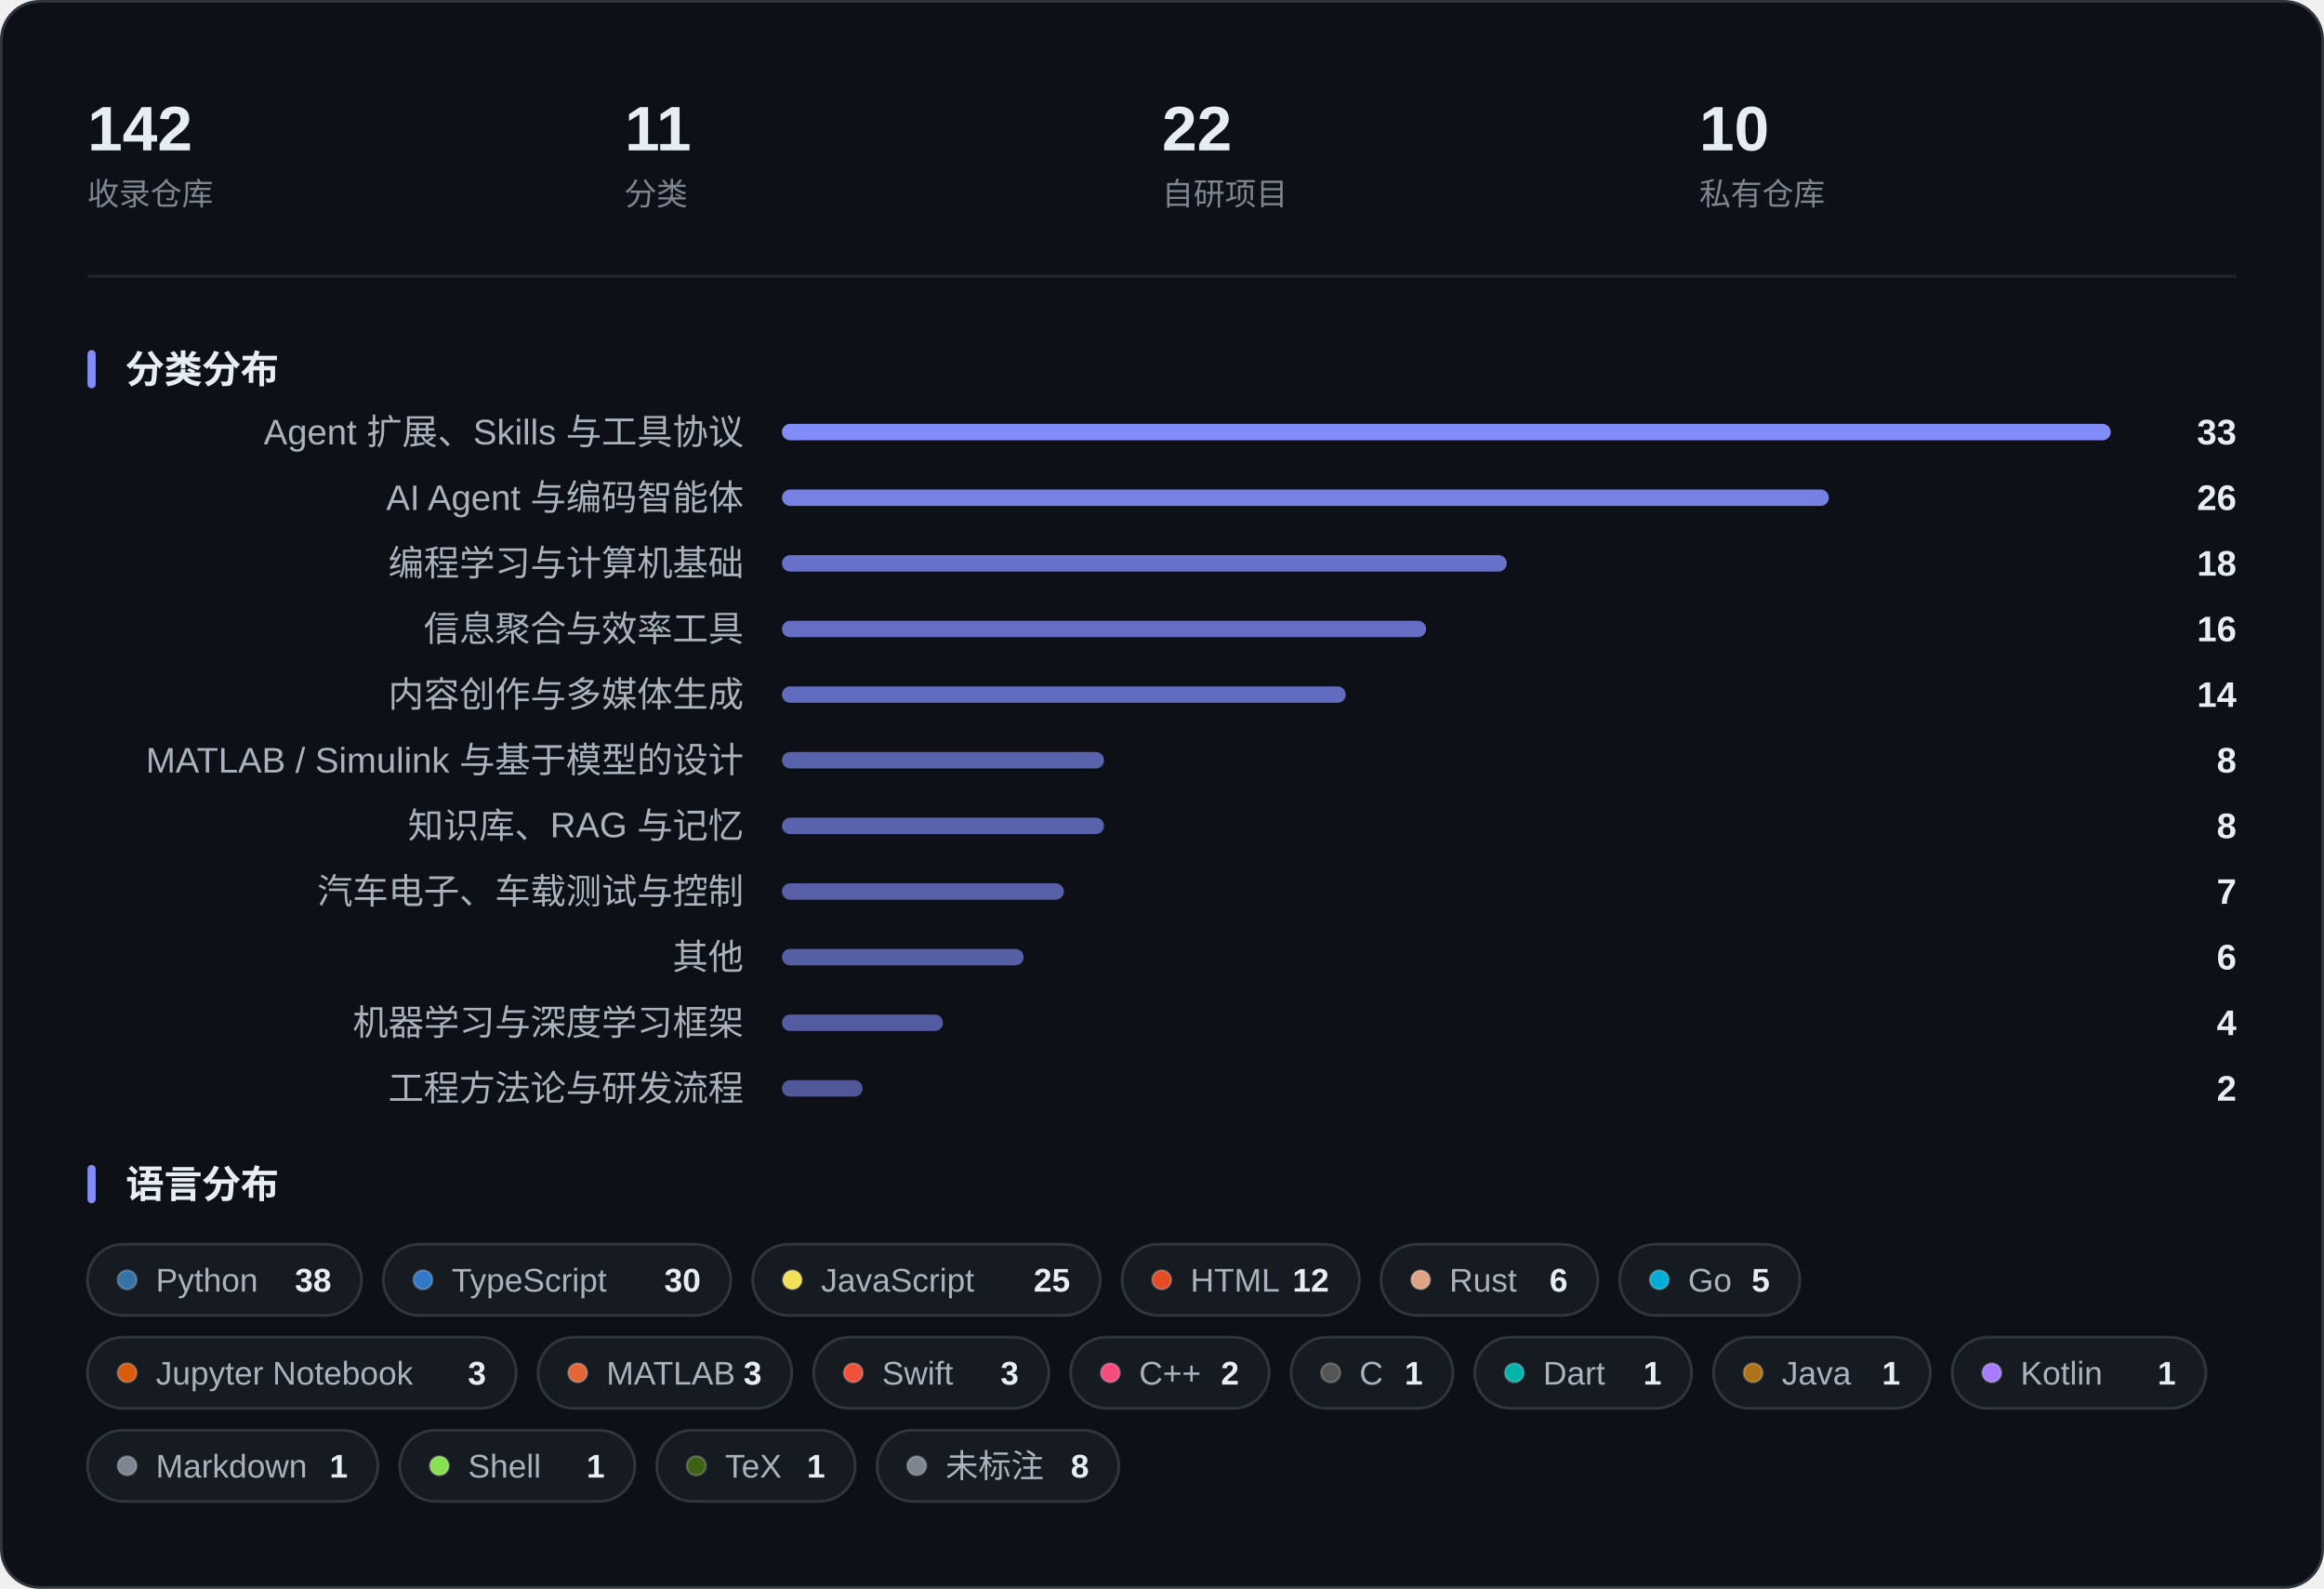
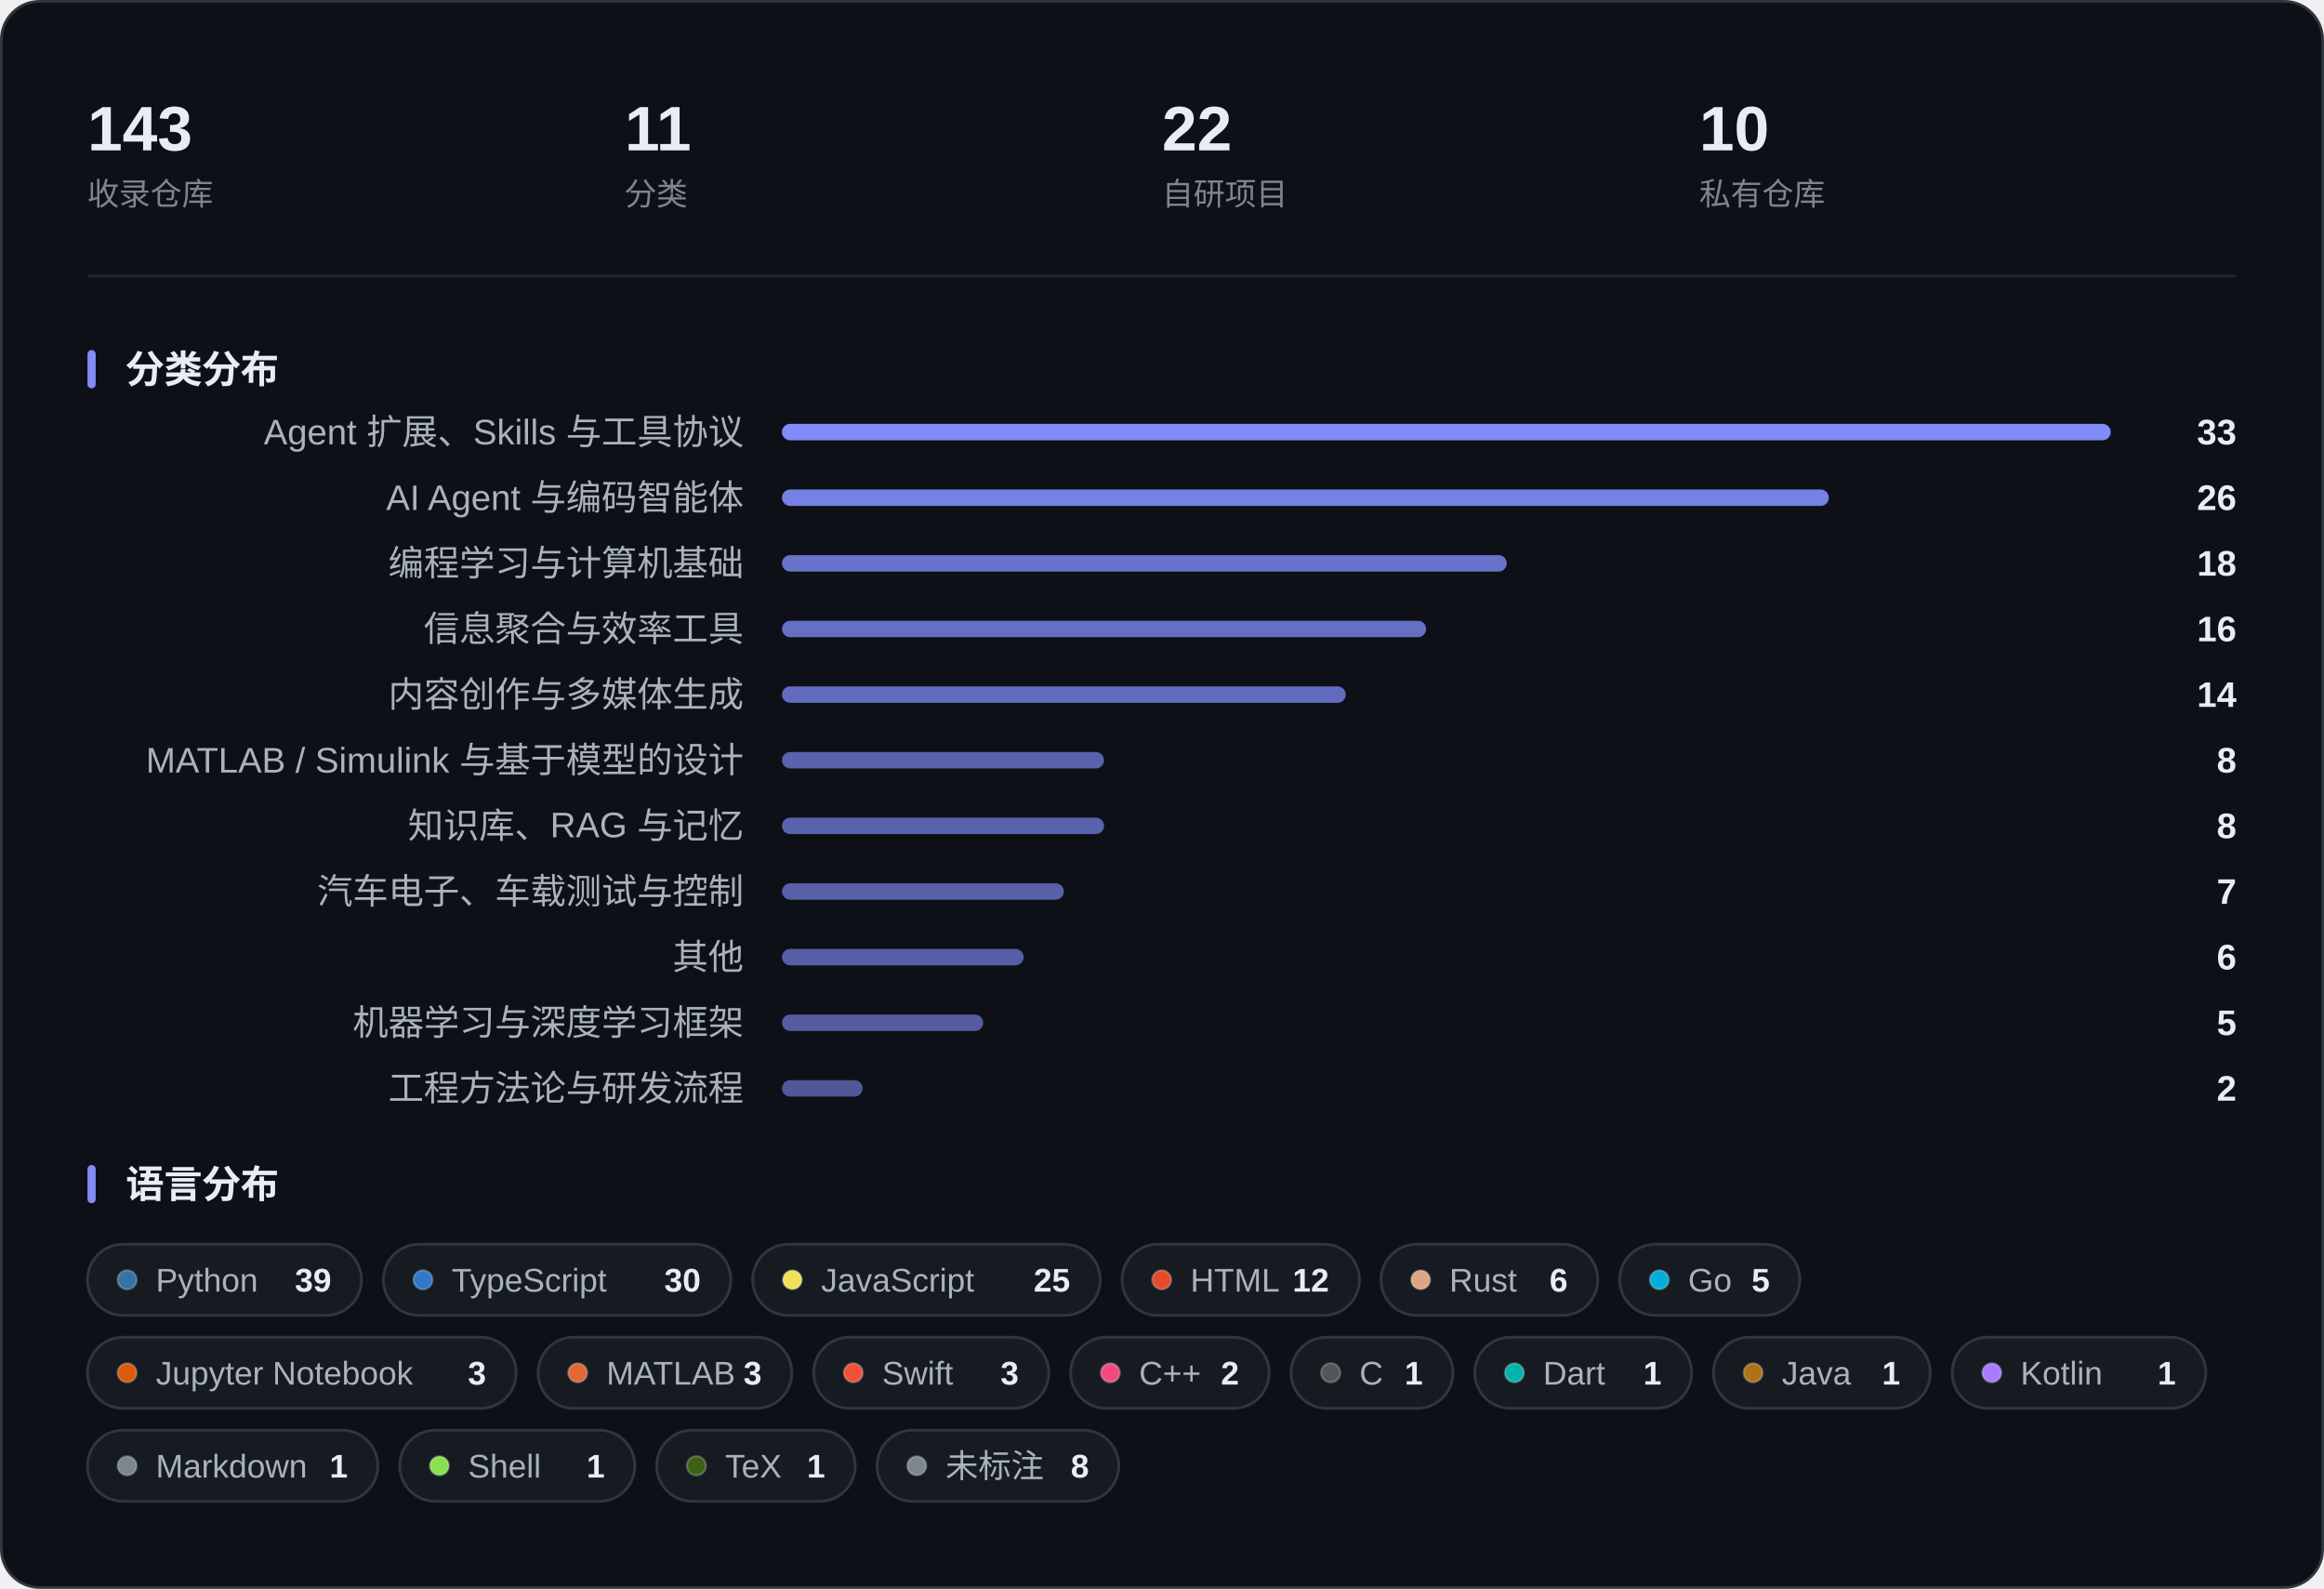
<svg xmlns="http://www.w3.org/2000/svg" width="850" height="581" viewBox="0 0 850 581" role="img" aria-label="收藏概览：指标、分类分布与语言分布">
  <rect x="0.5" y="0.5" width="849" height="580" rx="14" fill="#0D1117" stroke="#30363D" />
-   <text x="32.0" y="55.0" font-family="-apple-system, BlinkMacSystemFont, 'Segoe UI', 'PingFang SC', 'Hiragino Sans GB', 'Microsoft YaHei', 'Helvetica Neue', Arial, sans-serif" font-size="23" fill="#E6EDF3" font-weight="600">142</text>
+   <text x="32.0" y="55.0" font-family="-apple-system, BlinkMacSystemFont, 'Segoe UI', 'PingFang SC', 'Hiragino Sans GB', 'Microsoft YaHei', 'Helvetica Neue', Arial, sans-serif" font-size="23" fill="#E6EDF3" font-weight="600">143</text>
  <text x="32.0" y="75.0" font-family="-apple-system, BlinkMacSystemFont, 'Segoe UI', 'PingFang SC', 'Hiragino Sans GB', 'Microsoft YaHei', 'Helvetica Neue', Arial, sans-serif" font-size="11.5" fill="#7D8590">收录仓库</text>
  <text x="228.5" y="55.0" font-family="-apple-system, BlinkMacSystemFont, 'Segoe UI', 'PingFang SC', 'Hiragino Sans GB', 'Microsoft YaHei', 'Helvetica Neue', Arial, sans-serif" font-size="23" fill="#E6EDF3" font-weight="600">11</text>
  <text x="228.5" y="75.0" font-family="-apple-system, BlinkMacSystemFont, 'Segoe UI', 'PingFang SC', 'Hiragino Sans GB', 'Microsoft YaHei', 'Helvetica Neue', Arial, sans-serif" font-size="11.5" fill="#7D8590">分类</text>
  <text x="425.0" y="55.0" font-family="-apple-system, BlinkMacSystemFont, 'Segoe UI', 'PingFang SC', 'Hiragino Sans GB', 'Microsoft YaHei', 'Helvetica Neue', Arial, sans-serif" font-size="23" fill="#E6EDF3" font-weight="600">22</text>
  <text x="425.0" y="75.0" font-family="-apple-system, BlinkMacSystemFont, 'Segoe UI', 'PingFang SC', 'Hiragino Sans GB', 'Microsoft YaHei', 'Helvetica Neue', Arial, sans-serif" font-size="11.5" fill="#7D8590">自研项目</text>
  <text x="621.5" y="55.0" font-family="-apple-system, BlinkMacSystemFont, 'Segoe UI', 'PingFang SC', 'Hiragino Sans GB', 'Microsoft YaHei', 'Helvetica Neue', Arial, sans-serif" font-size="23" fill="#E6EDF3" font-weight="600">10</text>
  <text x="621.5" y="75.0" font-family="-apple-system, BlinkMacSystemFont, 'Segoe UI', 'PingFang SC', 'Hiragino Sans GB', 'Microsoft YaHei', 'Helvetica Neue', Arial, sans-serif" font-size="11.5" fill="#7D8590">私有仓库</text>
  <line x1="32" y1="101.0" x2="818" y2="101.0" stroke="#21262D" />
  <rect x="32" y="128.0" width="3" height="14" rx="1.5" fill="#818CF8" />
  <text x="46.0" y="140.0" font-family="-apple-system, BlinkMacSystemFont, 'Segoe UI', 'PingFang SC', 'Hiragino Sans GB', 'Microsoft YaHei', 'Helvetica Neue', Arial, sans-serif" font-size="14" fill="#E6EDF3" font-weight="600">分类分布</text>
  <text x="272.0" y="162.5" font-family="-apple-system, BlinkMacSystemFont, 'Segoe UI', 'PingFang SC', 'Hiragino Sans GB', 'Microsoft YaHei', 'Helvetica Neue', Arial, sans-serif" font-size="13" fill="#A9B2BD" text-anchor="end">Agent 扩展、Skills 与工具协议</text>
  <rect x="286.0" y="155.0" width="486.0" height="6" rx="3.0" fill="#818CF8" fill-opacity="1.000" />
  <text x="818.0" y="162.5" font-family="-apple-system, BlinkMacSystemFont, 'Segoe UI', 'PingFang SC', 'Hiragino Sans GB', 'Microsoft YaHei', 'Helvetica Neue', Arial, sans-serif" font-size="13" fill="#E6EDF3" font-weight="600" text-anchor="end">33</text>
  <text x="272.0" y="186.5" font-family="-apple-system, BlinkMacSystemFont, 'Segoe UI', 'PingFang SC', 'Hiragino Sans GB', 'Microsoft YaHei', 'Helvetica Neue', Arial, sans-serif" font-size="13" fill="#A9B2BD" text-anchor="end">AI Agent 与编码智能体</text>
  <rect x="286.0" y="179.0" width="382.9" height="6" rx="3.0" fill="#818CF8" fill-opacity="0.905" />
  <text x="818.0" y="186.5" font-family="-apple-system, BlinkMacSystemFont, 'Segoe UI', 'PingFang SC', 'Hiragino Sans GB', 'Microsoft YaHei', 'Helvetica Neue', Arial, sans-serif" font-size="13" fill="#E6EDF3" font-weight="600" text-anchor="end">26</text>
  <text x="272.0" y="210.5" font-family="-apple-system, BlinkMacSystemFont, 'Segoe UI', 'PingFang SC', 'Hiragino Sans GB', 'Microsoft YaHei', 'Helvetica Neue', Arial, sans-serif" font-size="13" fill="#A9B2BD" text-anchor="end">编程学习与计算机基础</text>
  <rect x="286.0" y="203.0" width="265.1" height="6" rx="3.0" fill="#818CF8" fill-opacity="0.795" />
  <text x="818.0" y="210.5" font-family="-apple-system, BlinkMacSystemFont, 'Segoe UI', 'PingFang SC', 'Hiragino Sans GB', 'Microsoft YaHei', 'Helvetica Neue', Arial, sans-serif" font-size="13" fill="#E6EDF3" font-weight="600" text-anchor="end">18</text>
  <text x="272.0" y="234.5" font-family="-apple-system, BlinkMacSystemFont, 'Segoe UI', 'PingFang SC', 'Hiragino Sans GB', 'Microsoft YaHei', 'Helvetica Neue', Arial, sans-serif" font-size="13" fill="#A9B2BD" text-anchor="end">信息聚合与效率工具</text>
  <rect x="286.0" y="227.0" width="235.6" height="6" rx="3.0" fill="#818CF8" fill-opacity="0.768" />
  <text x="818.0" y="234.5" font-family="-apple-system, BlinkMacSystemFont, 'Segoe UI', 'PingFang SC', 'Hiragino Sans GB', 'Microsoft YaHei', 'Helvetica Neue', Arial, sans-serif" font-size="13" fill="#E6EDF3" font-weight="600" text-anchor="end">16</text>
  <text x="272.0" y="258.5" font-family="-apple-system, BlinkMacSystemFont, 'Segoe UI', 'PingFang SC', 'Hiragino Sans GB', 'Microsoft YaHei', 'Helvetica Neue', Arial, sans-serif" font-size="13" fill="#A9B2BD" text-anchor="end">内容创作与多媒体生成</text>
  <rect x="286.0" y="251.0" width="206.2" height="6" rx="3.0" fill="#818CF8" fill-opacity="0.741" />
  <text x="818.0" y="258.5" font-family="-apple-system, BlinkMacSystemFont, 'Segoe UI', 'PingFang SC', 'Hiragino Sans GB', 'Microsoft YaHei', 'Helvetica Neue', Arial, sans-serif" font-size="13" fill="#E6EDF3" font-weight="600" text-anchor="end">14</text>
  <text x="272.0" y="282.5" font-family="-apple-system, BlinkMacSystemFont, 'Segoe UI', 'PingFang SC', 'Hiragino Sans GB', 'Microsoft YaHei', 'Helvetica Neue', Arial, sans-serif" font-size="13" fill="#A9B2BD" text-anchor="end">MATLAB / Simulink 与基于模型的设计</text>
  <rect x="286.0" y="275.0" width="117.8" height="6" rx="3.0" fill="#818CF8" fill-opacity="0.659" />
  <text x="818.0" y="282.5" font-family="-apple-system, BlinkMacSystemFont, 'Segoe UI', 'PingFang SC', 'Hiragino Sans GB', 'Microsoft YaHei', 'Helvetica Neue', Arial, sans-serif" font-size="13" fill="#E6EDF3" font-weight="600" text-anchor="end">8</text>
  <text x="272.0" y="306.5" font-family="-apple-system, BlinkMacSystemFont, 'Segoe UI', 'PingFang SC', 'Hiragino Sans GB', 'Microsoft YaHei', 'Helvetica Neue', Arial, sans-serif" font-size="13" fill="#A9B2BD" text-anchor="end">知识库、RAG 与记忆</text>
  <rect x="286.0" y="299.0" width="117.8" height="6" rx="3.0" fill="#818CF8" fill-opacity="0.659" />
  <text x="818.0" y="306.5" font-family="-apple-system, BlinkMacSystemFont, 'Segoe UI', 'PingFang SC', 'Hiragino Sans GB', 'Microsoft YaHei', 'Helvetica Neue', Arial, sans-serif" font-size="13" fill="#E6EDF3" font-weight="600" text-anchor="end">8</text>
  <text x="272.0" y="330.5" font-family="-apple-system, BlinkMacSystemFont, 'Segoe UI', 'PingFang SC', 'Hiragino Sans GB', 'Microsoft YaHei', 'Helvetica Neue', Arial, sans-serif" font-size="13" fill="#A9B2BD" text-anchor="end">汽车电子、车载测试与控制</text>
  <rect x="286.0" y="323.0" width="103.1" height="6" rx="3.0" fill="#818CF8" fill-opacity="0.645" />
  <text x="818.0" y="330.5" font-family="-apple-system, BlinkMacSystemFont, 'Segoe UI', 'PingFang SC', 'Hiragino Sans GB', 'Microsoft YaHei', 'Helvetica Neue', Arial, sans-serif" font-size="13" fill="#E6EDF3" font-weight="600" text-anchor="end">7</text>
  <text x="272.0" y="354.5" font-family="-apple-system, BlinkMacSystemFont, 'Segoe UI', 'PingFang SC', 'Hiragino Sans GB', 'Microsoft YaHei', 'Helvetica Neue', Arial, sans-serif" font-size="13" fill="#A9B2BD" text-anchor="end">其他</text>
  <rect x="286.0" y="347.0" width="88.4" height="6" rx="3.0" fill="#818CF8" fill-opacity="0.632" />
  <text x="818.0" y="354.5" font-family="-apple-system, BlinkMacSystemFont, 'Segoe UI', 'PingFang SC', 'Hiragino Sans GB', 'Microsoft YaHei', 'Helvetica Neue', Arial, sans-serif" font-size="13" fill="#E6EDF3" font-weight="600" text-anchor="end">6</text>
  <text x="272.0" y="378.5" font-family="-apple-system, BlinkMacSystemFont, 'Segoe UI', 'PingFang SC', 'Hiragino Sans GB', 'Microsoft YaHei', 'Helvetica Neue', Arial, sans-serif" font-size="13" fill="#A9B2BD" text-anchor="end">机器学习与深度学习框架</text>
-   <rect x="286.0" y="371.0" width="58.9" height="6" rx="3.0" fill="#818CF8" fill-opacity="0.605" />
-   <text x="818.0" y="378.5" font-family="-apple-system, BlinkMacSystemFont, 'Segoe UI', 'PingFang SC', 'Hiragino Sans GB', 'Microsoft YaHei', 'Helvetica Neue', Arial, sans-serif" font-size="13" fill="#E6EDF3" font-weight="600" text-anchor="end">4</text>
+   <rect x="286.0" y="371.0" width="73.6" height="6" rx="3.0" fill="#818CF8" fill-opacity="0.618" />
+   <text x="818.0" y="378.5" font-family="-apple-system, BlinkMacSystemFont, 'Segoe UI', 'PingFang SC', 'Hiragino Sans GB', 'Microsoft YaHei', 'Helvetica Neue', Arial, sans-serif" font-size="13" fill="#E6EDF3" font-weight="600" text-anchor="end">5</text>
  <text x="272.0" y="402.5" font-family="-apple-system, BlinkMacSystemFont, 'Segoe UI', 'PingFang SC', 'Hiragino Sans GB', 'Microsoft YaHei', 'Helvetica Neue', Arial, sans-serif" font-size="13" fill="#A9B2BD" text-anchor="end">工程方法论与研发流程</text>
  <rect x="286.0" y="395.0" width="29.5" height="6" rx="3.0" fill="#818CF8" fill-opacity="0.577" />
  <text x="818.0" y="402.5" font-family="-apple-system, BlinkMacSystemFont, 'Segoe UI', 'PingFang SC', 'Hiragino Sans GB', 'Microsoft YaHei', 'Helvetica Neue', Arial, sans-serif" font-size="13" fill="#E6EDF3" font-weight="600" text-anchor="end">2</text>
  <rect x="32" y="426.0" width="3" height="14" rx="1.5" fill="#818CF8" />
  <text x="46.0" y="438.0" font-family="-apple-system, BlinkMacSystemFont, 'Segoe UI', 'PingFang SC', 'Hiragino Sans GB', 'Microsoft YaHei', 'Helvetica Neue', Arial, sans-serif" font-size="14" fill="#E6EDF3" font-weight="600">语言分布</text>
  <rect x="32.0" y="455.0" width="100.2" height="26" rx="13.0" fill="#161B22" stroke="#30363D" />
  <circle cx="46.5" cy="468.0" r="3.5" fill="#3572A5" stroke="#FFFFFF" stroke-opacity="0.22" stroke-width="0.8" />
  <text x="57.0" y="472.3" font-family="-apple-system, BlinkMacSystemFont, 'Segoe UI', 'PingFang SC', 'Hiragino Sans GB', 'Microsoft YaHei', 'Helvetica Neue', Arial, sans-serif" font-size="12" fill="#A9B2BD">Python</text>
-   <text x="121.2" y="472.3" font-family="-apple-system, BlinkMacSystemFont, 'Segoe UI', 'PingFang SC', 'Hiragino Sans GB', 'Microsoft YaHei', 'Helvetica Neue', Arial, sans-serif" font-size="12" fill="#E6EDF3" font-weight="600" text-anchor="end">38</text>
+   <text x="121.2" y="472.3" font-family="-apple-system, BlinkMacSystemFont, 'Segoe UI', 'PingFang SC', 'Hiragino Sans GB', 'Microsoft YaHei', 'Helvetica Neue', Arial, sans-serif" font-size="12" fill="#E6EDF3" font-weight="600" text-anchor="end">39</text>
  <rect x="140.2" y="455.0" width="127.1" height="26" rx="13.0" fill="#161B22" stroke="#30363D" />
  <circle cx="154.7" cy="468.0" r="3.5" fill="#3178C6" stroke="#FFFFFF" stroke-opacity="0.22" stroke-width="0.8" />
  <text x="165.2" y="472.3" font-family="-apple-system, BlinkMacSystemFont, 'Segoe UI', 'PingFang SC', 'Hiragino Sans GB', 'Microsoft YaHei', 'Helvetica Neue', Arial, sans-serif" font-size="12" fill="#A9B2BD">TypeScript</text>
  <text x="256.3" y="472.3" font-family="-apple-system, BlinkMacSystemFont, 'Segoe UI', 'PingFang SC', 'Hiragino Sans GB', 'Microsoft YaHei', 'Helvetica Neue', Arial, sans-serif" font-size="12" fill="#E6EDF3" font-weight="600" text-anchor="end">30</text>
  <rect x="275.3" y="455.0" width="127.1" height="26" rx="13.0" fill="#161B22" stroke="#30363D" />
  <circle cx="289.8" cy="468.0" r="3.5" fill="#F1E05A" stroke="#FFFFFF" stroke-opacity="0.22" stroke-width="0.8" />
  <text x="300.3" y="472.3" font-family="-apple-system, BlinkMacSystemFont, 'Segoe UI', 'PingFang SC', 'Hiragino Sans GB', 'Microsoft YaHei', 'Helvetica Neue', Arial, sans-serif" font-size="12" fill="#A9B2BD">JavaScript</text>
  <text x="391.4" y="472.3" font-family="-apple-system, BlinkMacSystemFont, 'Segoe UI', 'PingFang SC', 'Hiragino Sans GB', 'Microsoft YaHei', 'Helvetica Neue', Arial, sans-serif" font-size="12" fill="#E6EDF3" font-weight="600" text-anchor="end">25</text>
  <rect x="410.4" y="455.0" width="86.8" height="26" rx="13.0" fill="#161B22" stroke="#30363D" />
  <circle cx="424.9" cy="468.0" r="3.5" fill="#E34C26" stroke="#FFFFFF" stroke-opacity="0.22" stroke-width="0.8" />
  <text x="435.4" y="472.3" font-family="-apple-system, BlinkMacSystemFont, 'Segoe UI', 'PingFang SC', 'Hiragino Sans GB', 'Microsoft YaHei', 'Helvetica Neue', Arial, sans-serif" font-size="12" fill="#A9B2BD">HTML</text>
  <text x="486.1" y="472.3" font-family="-apple-system, BlinkMacSystemFont, 'Segoe UI', 'PingFang SC', 'Hiragino Sans GB', 'Microsoft YaHei', 'Helvetica Neue', Arial, sans-serif" font-size="12" fill="#E6EDF3" font-weight="600" text-anchor="end">12</text>
  <rect x="505.1" y="455.0" width="79.3" height="26" rx="13.0" fill="#161B22" stroke="#30363D" />
  <circle cx="519.6" cy="468.0" r="3.5" fill="#DEA584" stroke="#FFFFFF" stroke-opacity="0.22" stroke-width="0.8" />
  <text x="530.1" y="472.3" font-family="-apple-system, BlinkMacSystemFont, 'Segoe UI', 'PingFang SC', 'Hiragino Sans GB', 'Microsoft YaHei', 'Helvetica Neue', Arial, sans-serif" font-size="12" fill="#A9B2BD">Rust</text>
  <text x="573.4" y="472.3" font-family="-apple-system, BlinkMacSystemFont, 'Segoe UI', 'PingFang SC', 'Hiragino Sans GB', 'Microsoft YaHei', 'Helvetica Neue', Arial, sans-serif" font-size="12" fill="#E6EDF3" font-weight="600" text-anchor="end">6</text>
  <rect x="592.4" y="455.0" width="65.9" height="26" rx="13.0" fill="#161B22" stroke="#30363D" />
  <circle cx="606.9" cy="468.0" r="3.5" fill="#00ADD8" stroke="#FFFFFF" stroke-opacity="0.22" stroke-width="0.8" />
  <text x="617.4" y="472.3" font-family="-apple-system, BlinkMacSystemFont, 'Segoe UI', 'PingFang SC', 'Hiragino Sans GB', 'Microsoft YaHei', 'Helvetica Neue', Arial, sans-serif" font-size="12" fill="#A9B2BD">Go</text>
  <text x="647.3" y="472.3" font-family="-apple-system, BlinkMacSystemFont, 'Segoe UI', 'PingFang SC', 'Hiragino Sans GB', 'Microsoft YaHei', 'Helvetica Neue', Arial, sans-serif" font-size="12" fill="#E6EDF3" font-weight="600" text-anchor="end">5</text>
  <rect x="32.0" y="489.0" width="156.8" height="26" rx="13.0" fill="#161B22" stroke="#30363D" />
  <circle cx="46.5" cy="502.0" r="3.5" fill="#DA5B0B" stroke="#FFFFFF" stroke-opacity="0.22" stroke-width="0.8" />
  <text x="57.0" y="506.3" font-family="-apple-system, BlinkMacSystemFont, 'Segoe UI', 'PingFang SC', 'Hiragino Sans GB', 'Microsoft YaHei', 'Helvetica Neue', Arial, sans-serif" font-size="12" fill="#A9B2BD">Jupyter Notebook</text>
  <text x="177.8" y="506.3" font-family="-apple-system, BlinkMacSystemFont, 'Segoe UI', 'PingFang SC', 'Hiragino Sans GB', 'Microsoft YaHei', 'Helvetica Neue', Arial, sans-serif" font-size="12" fill="#E6EDF3" font-weight="600" text-anchor="end">3</text>
  <rect x="196.8" y="489.0" width="92.8" height="26" rx="13.0" fill="#161B22" stroke="#30363D" />
  <circle cx="211.3" cy="502.0" r="3.5" fill="#E16737" stroke="#FFFFFF" stroke-opacity="0.22" stroke-width="0.8" />
  <text x="221.8" y="506.3" font-family="-apple-system, BlinkMacSystemFont, 'Segoe UI', 'PingFang SC', 'Hiragino Sans GB', 'Microsoft YaHei', 'Helvetica Neue', Arial, sans-serif" font-size="12" fill="#A9B2BD">MATLAB</text>
  <text x="278.6" y="506.3" font-family="-apple-system, BlinkMacSystemFont, 'Segoe UI', 'PingFang SC', 'Hiragino Sans GB', 'Microsoft YaHei', 'Helvetica Neue', Arial, sans-serif" font-size="12" fill="#E6EDF3" font-weight="600" text-anchor="end">3</text>
  <rect x="297.6" y="489.0" width="86.0" height="26" rx="13.0" fill="#161B22" stroke="#30363D" />
  <circle cx="312.1" cy="502.0" r="3.5" fill="#F05138" stroke="#FFFFFF" stroke-opacity="0.22" stroke-width="0.8" />
  <text x="322.6" y="506.3" font-family="-apple-system, BlinkMacSystemFont, 'Segoe UI', 'PingFang SC', 'Hiragino Sans GB', 'Microsoft YaHei', 'Helvetica Neue', Arial, sans-serif" font-size="12" fill="#A9B2BD">Swift</text>
  <text x="372.6" y="506.3" font-family="-apple-system, BlinkMacSystemFont, 'Segoe UI', 'PingFang SC', 'Hiragino Sans GB', 'Microsoft YaHei', 'Helvetica Neue', Arial, sans-serif" font-size="12" fill="#E6EDF3" font-weight="600" text-anchor="end">3</text>
  <rect x="391.6" y="489.0" width="72.6" height="26" rx="13.0" fill="#161B22" stroke="#30363D" />
  <circle cx="406.1" cy="502.0" r="3.5" fill="#F34B7D" stroke="#FFFFFF" stroke-opacity="0.22" stroke-width="0.8" />
  <text x="416.6" y="506.3" font-family="-apple-system, BlinkMacSystemFont, 'Segoe UI', 'PingFang SC', 'Hiragino Sans GB', 'Microsoft YaHei', 'Helvetica Neue', Arial, sans-serif" font-size="12" fill="#A9B2BD">C++</text>
  <text x="453.2" y="506.3" font-family="-apple-system, BlinkMacSystemFont, 'Segoe UI', 'PingFang SC', 'Hiragino Sans GB', 'Microsoft YaHei', 'Helvetica Neue', Arial, sans-serif" font-size="12" fill="#E6EDF3" font-weight="600" text-anchor="end">2</text>
  <rect x="472.2" y="489.0" width="59.2" height="26" rx="13.0" fill="#161B22" stroke="#30363D" />
  <circle cx="486.7" cy="502.0" r="3.5" fill="#555555" stroke="#FFFFFF" stroke-opacity="0.22" stroke-width="0.8" />
  <text x="497.2" y="506.3" font-family="-apple-system, BlinkMacSystemFont, 'Segoe UI', 'PingFang SC', 'Hiragino Sans GB', 'Microsoft YaHei', 'Helvetica Neue', Arial, sans-serif" font-size="12" fill="#A9B2BD">C</text>
  <text x="520.4" y="506.3" font-family="-apple-system, BlinkMacSystemFont, 'Segoe UI', 'PingFang SC', 'Hiragino Sans GB', 'Microsoft YaHei', 'Helvetica Neue', Arial, sans-serif" font-size="12" fill="#E6EDF3" font-weight="600" text-anchor="end">1</text>
  <rect x="539.4" y="489.0" width="79.3" height="26" rx="13.0" fill="#161B22" stroke="#30363D" />
  <circle cx="553.9" cy="502.0" r="3.5" fill="#00B4AB" stroke="#FFFFFF" stroke-opacity="0.22" stroke-width="0.8" />
  <text x="564.4" y="506.3" font-family="-apple-system, BlinkMacSystemFont, 'Segoe UI', 'PingFang SC', 'Hiragino Sans GB', 'Microsoft YaHei', 'Helvetica Neue', Arial, sans-serif" font-size="12" fill="#A9B2BD">Dart</text>
  <text x="607.7" y="506.3" font-family="-apple-system, BlinkMacSystemFont, 'Segoe UI', 'PingFang SC', 'Hiragino Sans GB', 'Microsoft YaHei', 'Helvetica Neue', Arial, sans-serif" font-size="12" fill="#E6EDF3" font-weight="600" text-anchor="end">1</text>
  <rect x="626.7" y="489.0" width="79.3" height="26" rx="13.0" fill="#161B22" stroke="#30363D" />
  <circle cx="641.2" cy="502.0" r="3.5" fill="#B07219" stroke="#FFFFFF" stroke-opacity="0.22" stroke-width="0.8" />
  <text x="651.7" y="506.3" font-family="-apple-system, BlinkMacSystemFont, 'Segoe UI', 'PingFang SC', 'Hiragino Sans GB', 'Microsoft YaHei', 'Helvetica Neue', Arial, sans-serif" font-size="12" fill="#A9B2BD">Java</text>
  <text x="695.0" y="506.3" font-family="-apple-system, BlinkMacSystemFont, 'Segoe UI', 'PingFang SC', 'Hiragino Sans GB', 'Microsoft YaHei', 'Helvetica Neue', Arial, sans-serif" font-size="12" fill="#E6EDF3" font-weight="600" text-anchor="end">1</text>
  <rect x="714.0" y="489.0" width="92.8" height="26" rx="13.0" fill="#161B22" stroke="#30363D" />
  <circle cx="728.5" cy="502.0" r="3.5" fill="#A97BFF" stroke="#FFFFFF" stroke-opacity="0.22" stroke-width="0.8" />
  <text x="739.0" y="506.3" font-family="-apple-system, BlinkMacSystemFont, 'Segoe UI', 'PingFang SC', 'Hiragino Sans GB', 'Microsoft YaHei', 'Helvetica Neue', Arial, sans-serif" font-size="12" fill="#A9B2BD">Kotlin</text>
  <text x="795.8" y="506.3" font-family="-apple-system, BlinkMacSystemFont, 'Segoe UI', 'PingFang SC', 'Hiragino Sans GB', 'Microsoft YaHei', 'Helvetica Neue', Arial, sans-serif" font-size="12" fill="#E6EDF3" font-weight="600" text-anchor="end">1</text>
  <rect x="32.0" y="523.0" width="106.2" height="26" rx="13.0" fill="#161B22" stroke="#30363D" />
  <circle cx="46.5" cy="536.0" r="3.5" fill="#7D8590" stroke="#FFFFFF" stroke-opacity="0.22" stroke-width="0.8" />
  <text x="57.0" y="540.3" font-family="-apple-system, BlinkMacSystemFont, 'Segoe UI', 'PingFang SC', 'Hiragino Sans GB', 'Microsoft YaHei', 'Helvetica Neue', Arial, sans-serif" font-size="12" fill="#A9B2BD">Markdown</text>
  <text x="127.2" y="540.3" font-family="-apple-system, BlinkMacSystemFont, 'Segoe UI', 'PingFang SC', 'Hiragino Sans GB', 'Microsoft YaHei', 'Helvetica Neue', Arial, sans-serif" font-size="12" fill="#E6EDF3" font-weight="600" text-anchor="end">1</text>
  <rect x="146.2" y="523.0" width="86.0" height="26" rx="13.0" fill="#161B22" stroke="#30363D" />
  <circle cx="160.7" cy="536.0" r="3.5" fill="#89E051" stroke="#FFFFFF" stroke-opacity="0.22" stroke-width="0.8" />
  <text x="171.2" y="540.3" font-family="-apple-system, BlinkMacSystemFont, 'Segoe UI', 'PingFang SC', 'Hiragino Sans GB', 'Microsoft YaHei', 'Helvetica Neue', Arial, sans-serif" font-size="12" fill="#A9B2BD">Shell</text>
  <text x="221.2" y="540.3" font-family="-apple-system, BlinkMacSystemFont, 'Segoe UI', 'PingFang SC', 'Hiragino Sans GB', 'Microsoft YaHei', 'Helvetica Neue', Arial, sans-serif" font-size="12" fill="#E6EDF3" font-weight="600" text-anchor="end">1</text>
  <rect x="240.2" y="523.0" width="72.6" height="26" rx="13.0" fill="#161B22" stroke="#30363D" />
  <circle cx="254.7" cy="536.0" r="3.5" fill="#3D6117" stroke="#FFFFFF" stroke-opacity="0.22" stroke-width="0.8" />
  <text x="265.2" y="540.3" font-family="-apple-system, BlinkMacSystemFont, 'Segoe UI', 'PingFang SC', 'Hiragino Sans GB', 'Microsoft YaHei', 'Helvetica Neue', Arial, sans-serif" font-size="12" fill="#A9B2BD">TeX</text>
  <text x="301.8" y="540.3" font-family="-apple-system, BlinkMacSystemFont, 'Segoe UI', 'PingFang SC', 'Hiragino Sans GB', 'Microsoft YaHei', 'Helvetica Neue', Arial, sans-serif" font-size="12" fill="#E6EDF3" font-weight="600" text-anchor="end">1</text>
  <rect x="320.8" y="523.0" width="88.4" height="26" rx="13.0" fill="#161B22" stroke="#30363D" />
  <circle cx="335.3" cy="536.0" r="3.5" fill="#7D8590" stroke="#FFFFFF" stroke-opacity="0.22" stroke-width="0.8" />
  <text x="345.8" y="540.3" font-family="-apple-system, BlinkMacSystemFont, 'Segoe UI', 'PingFang SC', 'Hiragino Sans GB', 'Microsoft YaHei', 'Helvetica Neue', Arial, sans-serif" font-size="12" fill="#A9B2BD">未标注</text>
  <text x="398.3" y="540.3" font-family="-apple-system, BlinkMacSystemFont, 'Segoe UI', 'PingFang SC', 'Hiragino Sans GB', 'Microsoft YaHei', 'Helvetica Neue', Arial, sans-serif" font-size="12" fill="#E6EDF3" font-weight="600" text-anchor="end">8</text>
</svg>
